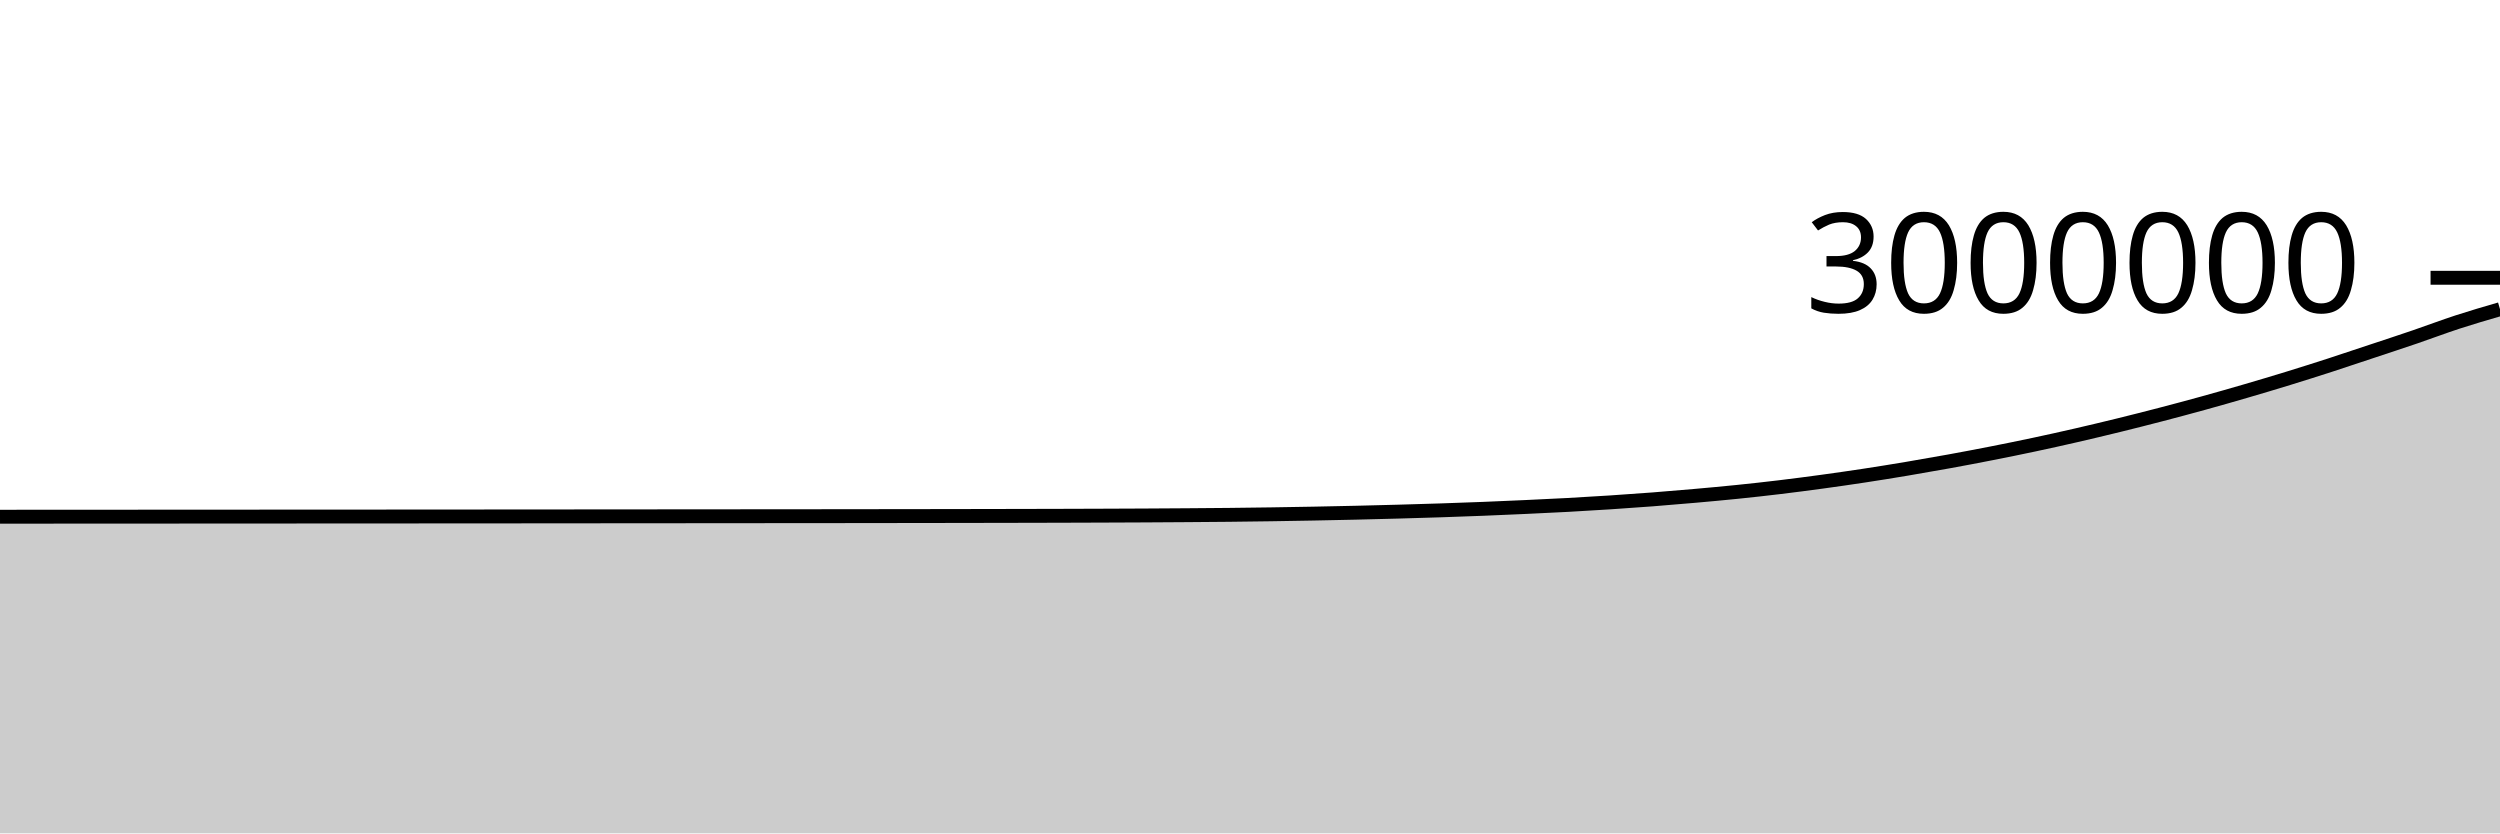
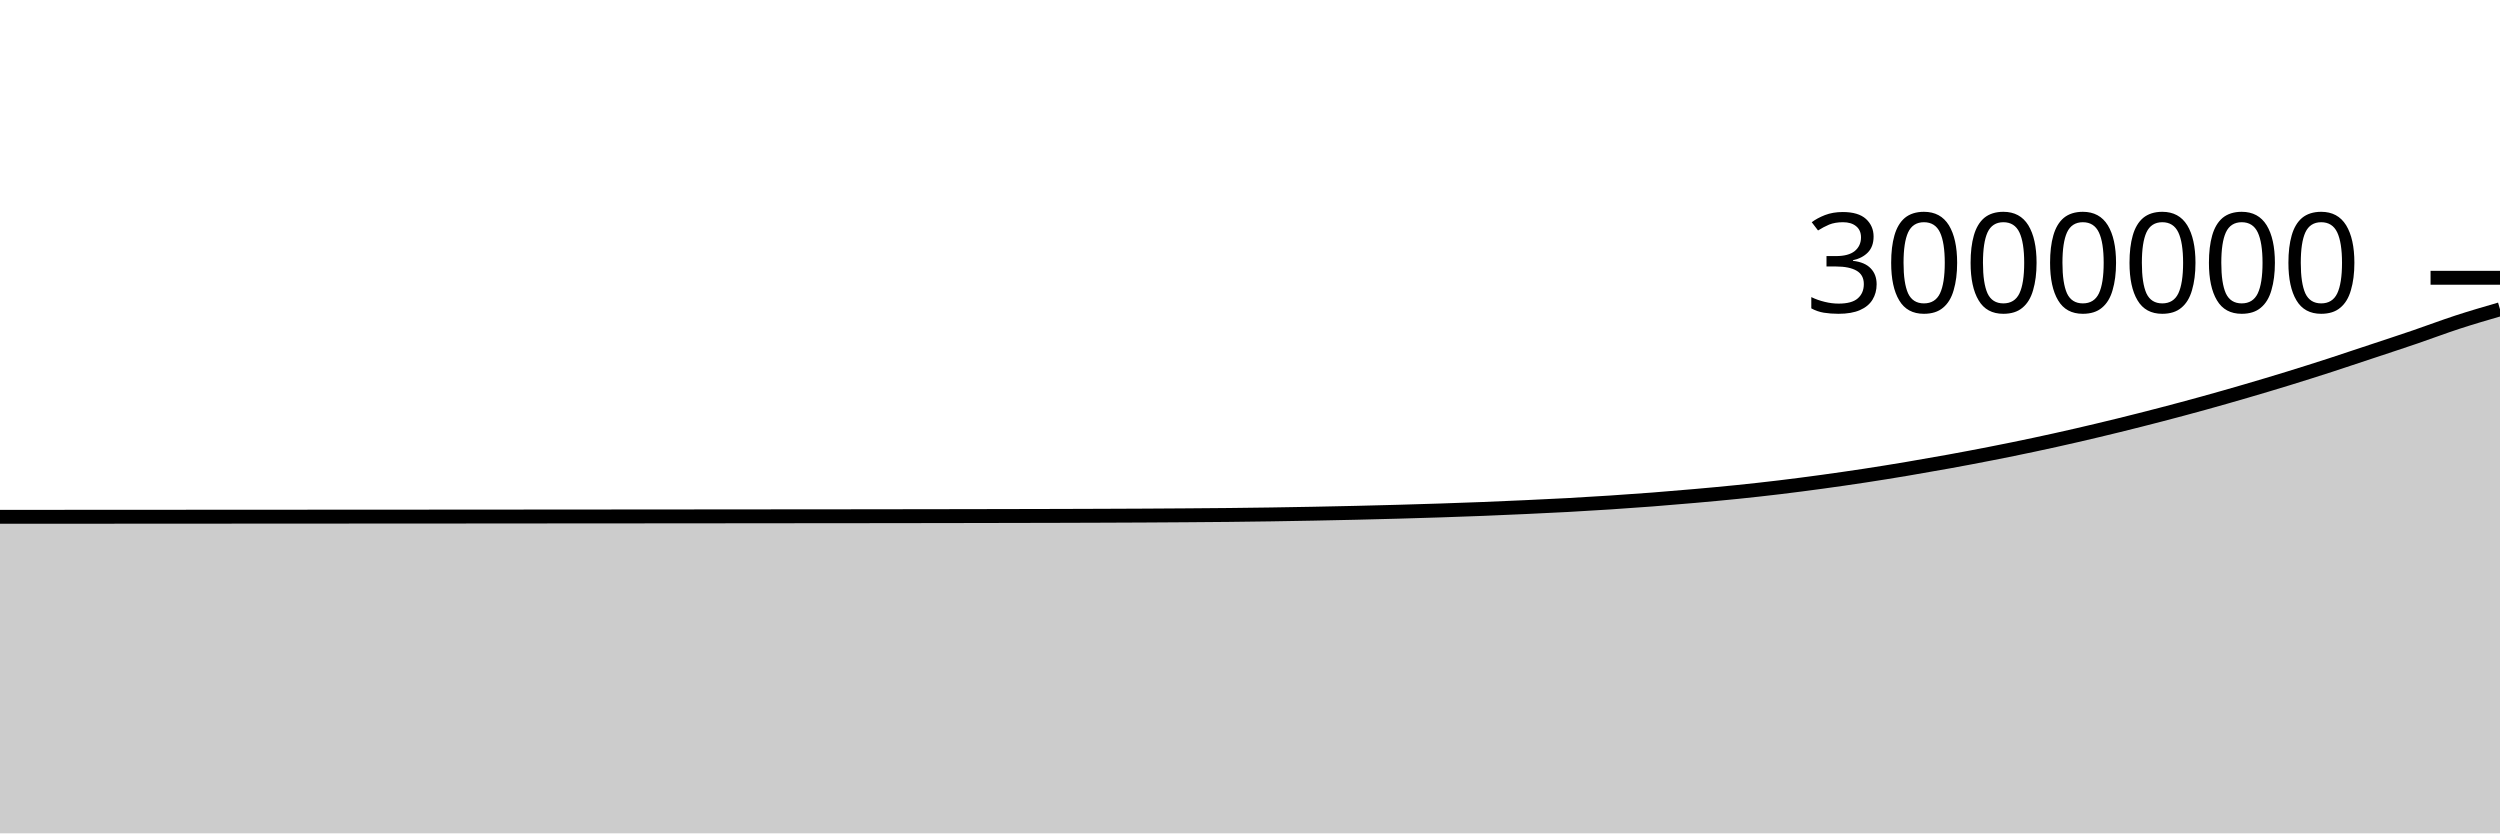
<svg xmlns="http://www.w3.org/2000/svg" viewBox="0 0 180 60">
  <g transform="translate(0,20)">
-     <path class="area" fill="rgba(0, 0, 0, 0.2)" d="M0,17.204C1.017,17.203,2.034,17.203,3.051,17.202C4.068,17.202,5.085,17.201,6.102,17.2C7.119,17.2,8.136,17.2,9.153,17.199C10.169,17.198,11.186,17.198,12.203,17.197C13.22,17.197,14.237,17.196,15.254,17.196C16.271,17.195,17.288,17.195,18.305,17.194C19.322,17.194,20.339,17.193,21.356,17.192C22.373,17.192,23.39,17.191,24.407,17.191C25.424,17.19,26.441,17.19,27.458,17.189C28.475,17.188,29.492,17.188,30.508,17.187C31.525,17.187,32.542,17.186,33.559,17.185C34.576,17.184,35.593,17.184,36.61,17.183C37.627,17.182,38.644,17.181,39.661,17.181C40.678,17.18,41.695,17.179,42.712,17.178C43.729,17.178,44.746,17.177,45.763,17.176C46.78,17.175,47.797,17.174,48.814,17.173C49.831,17.172,50.847,17.172,51.864,17.171C52.881,17.17,53.898,17.169,54.915,17.168C55.932,17.167,56.949,17.167,57.966,17.166C58.983,17.165,60,17.164,61.017,17.163C62.034,17.162,63.051,17.161,64.068,17.159C65.085,17.158,66.102,17.157,67.119,17.155C68.136,17.154,69.153,17.152,70.169,17.15C71.186,17.149,72.203,17.147,73.22,17.144C74.237,17.142,75.254,17.14,76.271,17.137C77.288,17.134,78.305,17.131,79.322,17.127C80.339,17.124,81.356,17.12,82.373,17.114C83.39,17.109,84.407,17.102,85.424,17.095C86.441,17.088,87.458,17.081,88.475,17.07C89.492,17.06,90.508,17.046,91.525,17.031C92.542,17.016,93.559,16.998,94.576,16.979C95.593,16.96,96.61,16.938,97.627,16.915C98.644,16.891,99.661,16.865,100.678,16.837C101.695,16.809,102.712,16.779,103.729,16.746C104.746,16.712,105.763,16.676,106.78,16.636C107.797,16.596,108.814,16.551,109.831,16.504C110.847,16.457,111.864,16.41,112.881,16.355C113.898,16.299,114.915,16.239,115.932,16.172C116.949,16.106,117.966,16.034,118.983,15.956C120,15.877,121.017,15.792,122.034,15.702C123.051,15.612,124.068,15.519,125.085,15.415C126.102,15.311,127.119,15.199,128.136,15.076C129.153,14.954,130.169,14.821,131.186,14.682C132.203,14.543,133.22,14.397,134.237,14.242C135.254,14.087,136.271,13.923,137.288,13.752C138.305,13.581,139.322,13.403,140.339,13.218C141.356,13.033,142.373,12.84,143.39,12.64C144.407,12.44,145.424,12.234,146.441,12.017C147.458,11.801,148.475,11.575,149.492,11.341C150.508,11.107,151.525,10.865,152.542,10.615C153.559,10.365,154.576,10.107,155.593,9.842C156.61,9.577,157.627,9.305,158.644,9.024C159.661,8.743,160.678,8.453,161.695,8.156C162.712,7.859,163.729,7.556,164.746,7.243C165.763,6.93,166.78,6.608,167.797,6.279C168.814,5.949,169.831,5.606,170.847,5.268C171.864,4.93,172.881,4.598,173.898,4.25C174.915,3.903,175.932,3.515,176.949,3.184C177.966,2.852,178.983,2.557,180,2.261L180,40C178.983,40,177.966,40,176.949,40C175.932,40,174.915,40,173.898,40C172.881,40,171.864,40,170.847,40C169.831,40,168.814,40,167.797,40C166.78,40,165.763,40,164.746,40C163.729,40,162.712,40,161.695,40C160.678,40,159.661,40,158.644,40C157.627,40,156.61,40,155.593,40C154.576,40,153.559,40,152.542,40C151.525,40,150.508,40,149.492,40C148.475,40,147.458,40,146.441,40C145.424,40,144.407,40,143.39,40C142.373,40,141.356,40,140.339,40C139.322,40,138.305,40,137.288,40C136.271,40,135.254,40,134.237,40C133.22,40,132.203,40,131.186,40C130.169,40,129.153,40,128.136,40C127.119,40,126.102,40,125.085,40C124.068,40,123.051,40,122.034,40C121.017,40,120,40,118.983,40C117.966,40,116.949,40,115.932,40C114.915,40,113.898,40,112.881,40C111.864,40,110.847,40,109.831,40C108.814,40,107.797,40,106.78,40C105.763,40,104.746,40,103.729,40C102.712,40,101.695,40,100.678,40C99.661,40,98.644,40,97.627,40C96.61,40,95.593,40,94.576,40C93.559,40,92.542,40,91.525,40C90.508,40,89.492,40,88.475,40C87.458,40,86.441,40,85.424,40C84.407,40,83.39,40,82.373,40C81.356,40,80.339,40,79.322,40C78.305,40,77.288,40,76.271,40C75.254,40,74.237,40,73.22,40C72.203,40,71.186,40,70.169,40C69.153,40,68.136,40,67.119,40C66.102,40,65.085,40,64.068,40C63.051,40,62.034,40,61.017,40C60,40,58.983,40,57.966,40C56.949,40,55.932,40,54.915,40C53.898,40,52.881,40,51.864,40C50.847,40,49.831,40,48.814,40C47.797,40,46.78,40,45.763,40C44.746,40,43.729,40,42.712,40C41.695,40,40.678,40,39.661,40C38.644,40,37.627,40,36.61,40C35.593,40,34.576,40,33.559,40C32.542,40,31.525,40,30.508,40C29.492,40,28.475,40,27.458,40C26.441,40,25.424,40,24.407,40C23.39,40,22.373,40,21.356,40C20.339,40,19.322,40,18.305,40C17.288,40,16.271,40,15.254,40C14.237,40,13.22,40,12.203,40C11.186,40,10.169,40,9.153,40C8.136,40,7.119,40,6.102,40C5.085,40,4.068,40,3.051,40C2.034,40,1.017,40,0,40Z" />
-     <path class="line" stroke="black" fill="none" d="M0,17.204C1.017,17.203,2.034,17.203,3.051,17.202C4.068,17.202,5.085,17.201,6.102,17.2C7.119,17.2,8.136,17.2,9.153,17.199C10.169,17.198,11.186,17.198,12.203,17.197C13.22,17.197,14.237,17.196,15.254,17.196C16.271,17.195,17.288,17.195,18.305,17.194C19.322,17.194,20.339,17.193,21.356,17.192C22.373,17.192,23.39,17.191,24.407,17.191C25.424,17.19,26.441,17.19,27.458,17.189C28.475,17.188,29.492,17.188,30.508,17.187C31.525,17.187,32.542,17.186,33.559,17.185C34.576,17.184,35.593,17.184,36.61,17.183C37.627,17.182,38.644,17.181,39.661,17.181C40.678,17.18,41.695,17.179,42.712,17.178C43.729,17.178,44.746,17.177,45.763,17.176C46.78,17.175,47.797,17.174,48.814,17.173C49.831,17.172,50.847,17.172,51.864,17.171C52.881,17.17,53.898,17.169,54.915,17.168C55.932,17.167,56.949,17.167,57.966,17.166C58.983,17.165,60,17.164,61.017,17.163C62.034,17.162,63.051,17.161,64.068,17.159C65.085,17.158,66.102,17.157,67.119,17.155C68.136,17.154,69.153,17.152,70.169,17.15C71.186,17.149,72.203,17.147,73.22,17.144C74.237,17.142,75.254,17.14,76.271,17.137C77.288,17.134,78.305,17.131,79.322,17.127C80.339,17.124,81.356,17.12,82.373,17.114C83.39,17.109,84.407,17.102,85.424,17.095C86.441,17.088,87.458,17.081,88.475,17.07C89.492,17.06,90.508,17.046,91.525,17.031C92.542,17.016,93.559,16.998,94.576,16.979C95.593,16.96,96.61,16.938,97.627,16.915C98.644,16.891,99.661,16.865,100.678,16.837C101.695,16.809,102.712,16.779,103.729,16.746C104.746,16.712,105.763,16.676,106.78,16.636C107.797,16.596,108.814,16.551,109.831,16.504C110.847,16.457,111.864,16.41,112.881,16.355C113.898,16.299,114.915,16.239,115.932,16.172C116.949,16.106,117.966,16.034,118.983,15.956C120,15.877,121.017,15.792,122.034,15.702C123.051,15.612,124.068,15.519,125.085,15.415C126.102,15.311,127.119,15.199,128.136,15.076C129.153,14.954,130.169,14.821,131.186,14.682C132.203,14.543,133.22,14.397,134.237,14.242C135.254,14.087,136.271,13.923,137.288,13.752C138.305,13.581,139.322,13.403,140.339,13.218C141.356,13.033,142.373,12.84,143.39,12.64C144.407,12.44,145.424,12.234,146.441,12.017C147.458,11.801,148.475,11.575,149.492,11.341C150.508,11.107,151.525,10.865,152.542,10.615C153.559,10.365,154.576,10.107,155.593,9.842C156.61,9.577,157.627,9.305,158.644,9.024C159.661,8.743,160.678,8.453,161.695,8.156C162.712,7.859,163.729,7.556,164.746,7.243C165.763,6.93,166.78,6.608,167.797,6.279C168.814,5.949,169.831,5.606,170.847,5.268C171.864,4.93,172.881,4.598,173.898,4.25C174.915,3.903,175.932,3.515,176.949,3.184C177.966,2.852,178.983,2.557,180,2.261" />
+     <path class="area" fill="rgba(0, 0, 0, 0.2)" d="M0,17.21C1.017,17.21,2.034,17.209,3.051,17.209C4.068,17.208,5.085,17.208,6.102,17.207C7.119,17.207,8.136,17.206,9.153,17.206C10.169,17.205,11.186,17.204,12.203,17.204C13.22,17.203,14.237,17.203,15.254,17.202C16.271,17.202,17.288,17.201,18.305,17.201C19.322,17.2,20.339,17.2,21.356,17.199C22.373,17.199,23.39,17.198,24.407,17.197C25.424,17.197,26.441,17.196,27.458,17.196C28.475,17.195,29.492,17.194,30.508,17.194C31.525,17.193,32.542,17.193,33.559,17.192C34.576,17.191,35.593,17.19,36.61,17.19C37.627,17.189,38.644,17.188,39.661,17.187C40.678,17.187,41.695,17.186,42.712,17.185C43.729,17.184,44.746,17.183,45.763,17.183C46.78,17.182,47.797,17.181,48.814,17.18C49.831,17.179,50.847,17.178,51.864,17.178C52.881,17.177,53.898,17.176,54.915,17.175C55.932,17.174,56.949,17.173,57.966,17.172C58.983,17.172,60,17.171,61.017,17.17C62.034,17.168,63.051,17.167,64.068,17.166C65.085,17.165,66.102,17.164,67.119,17.162C68.136,17.161,69.153,17.159,70.169,17.157C71.186,17.155,72.203,17.153,73.22,17.151C74.237,17.149,75.254,17.146,76.271,17.144C77.288,17.141,78.305,17.138,79.322,17.134C80.339,17.13,81.356,17.126,82.373,17.121C83.39,17.116,84.407,17.109,85.424,17.102C86.441,17.095,87.458,17.088,88.475,17.077C89.492,17.066,90.508,17.053,91.525,17.038C92.542,17.023,93.559,17.005,94.576,16.986C95.593,16.967,96.61,16.945,97.627,16.922C98.644,16.898,99.661,16.872,100.678,16.844C101.695,16.816,102.712,16.786,103.729,16.752C104.746,16.719,105.763,16.683,106.78,16.643C107.797,16.602,108.814,16.557,109.831,16.511C110.847,16.464,111.864,16.417,112.881,16.362C113.898,16.306,114.915,16.246,115.932,16.179C116.949,16.113,117.966,16.041,118.983,15.963C120,15.884,121.017,15.799,122.034,15.709C123.051,15.619,124.068,15.526,125.085,15.422C126.102,15.318,127.119,15.205,128.136,15.083C129.153,14.961,130.169,14.828,131.186,14.689C132.203,14.55,133.22,14.404,134.237,14.249C135.254,14.094,136.271,13.93,137.288,13.759C138.305,13.588,139.322,13.41,140.339,13.225C141.356,13.04,142.373,12.847,143.39,12.647C144.407,12.447,145.424,12.241,146.441,12.024C147.458,11.808,148.475,11.582,149.492,11.348C150.508,11.114,151.525,10.872,152.542,10.622C153.559,10.372,154.576,10.114,155.593,9.849C156.61,9.584,157.627,9.312,158.644,9.031C159.661,8.75,160.678,8.46,161.695,8.163C162.712,7.866,163.729,7.563,164.746,7.25C165.763,6.937,166.78,6.615,167.797,6.286C168.814,5.956,169.831,5.613,170.847,5.275C171.864,4.937,172.881,4.605,173.898,4.257C174.915,3.91,175.932,3.523,176.949,3.191C177.966,2.859,178.983,2.564,180,2.268L180,40C178.983,40,177.966,40,176.949,40C175.932,40,174.915,40,173.898,40C172.881,40,171.864,40,170.847,40C169.831,40,168.814,40,167.797,40C166.78,40,165.763,40,164.746,40C163.729,40,162.712,40,161.695,40C160.678,40,159.661,40,158.644,40C157.627,40,156.61,40,155.593,40C154.576,40,153.559,40,152.542,40C151.525,40,150.508,40,149.492,40C148.475,40,147.458,40,146.441,40C145.424,40,144.407,40,143.39,40C142.373,40,141.356,40,140.339,40C139.322,40,138.305,40,137.288,40C136.271,40,135.254,40,134.237,40C133.22,40,132.203,40,131.186,40C130.169,40,129.153,40,128.136,40C127.119,40,126.102,40,125.085,40C124.068,40,123.051,40,122.034,40C121.017,40,120,40,118.983,40C117.966,40,116.949,40,115.932,40C114.915,40,113.898,40,112.881,40C111.864,40,110.847,40,109.831,40C108.814,40,107.797,40,106.78,40C105.763,40,104.746,40,103.729,40C102.712,40,101.695,40,100.678,40C99.661,40,98.644,40,97.627,40C96.61,40,95.593,40,94.576,40C93.559,40,92.542,40,91.525,40C90.508,40,89.492,40,88.475,40C87.458,40,86.441,40,85.424,40C84.407,40,83.39,40,82.373,40C81.356,40,80.339,40,79.322,40C78.305,40,77.288,40,76.271,40C75.254,40,74.237,40,73.22,40C72.203,40,71.186,40,70.169,40C69.153,40,68.136,40,67.119,40C66.102,40,65.085,40,64.068,40C63.051,40,62.034,40,61.017,40C60,40,58.983,40,57.966,40C56.949,40,55.932,40,54.915,40C53.898,40,52.881,40,51.864,40C50.847,40,49.831,40,48.814,40C47.797,40,46.78,40,45.763,40C44.746,40,43.729,40,42.712,40C41.695,40,40.678,40,39.661,40C38.644,40,37.627,40,36.61,40C35.593,40,34.576,40,33.559,40C32.542,40,31.525,40,30.508,40C29.492,40,28.475,40,27.458,40C26.441,40,25.424,40,24.407,40C23.39,40,22.373,40,21.356,40C20.339,40,19.322,40,18.305,40C17.288,40,16.271,40,15.254,40C14.237,40,13.22,40,12.203,40C11.186,40,10.169,40,9.153,40C8.136,40,7.119,40,6.102,40C5.085,40,4.068,40,3.051,40C2.034,40,1.017,40,0,40Z" />
+     <path class="line" stroke="black" fill="none" d="M0,17.21C1.017,17.21,2.034,17.209,3.051,17.209C4.068,17.208,5.085,17.208,6.102,17.207C7.119,17.207,8.136,17.206,9.153,17.206C10.169,17.205,11.186,17.204,12.203,17.204C13.22,17.203,14.237,17.203,15.254,17.202C16.271,17.202,17.288,17.201,18.305,17.201C19.322,17.2,20.339,17.2,21.356,17.199C22.373,17.199,23.39,17.198,24.407,17.197C25.424,17.197,26.441,17.196,27.458,17.196C28.475,17.195,29.492,17.194,30.508,17.194C31.525,17.193,32.542,17.193,33.559,17.192C34.576,17.191,35.593,17.19,36.61,17.19C37.627,17.189,38.644,17.188,39.661,17.187C40.678,17.187,41.695,17.186,42.712,17.185C43.729,17.184,44.746,17.183,45.763,17.183C46.78,17.182,47.797,17.181,48.814,17.18C49.831,17.179,50.847,17.178,51.864,17.178C52.881,17.177,53.898,17.176,54.915,17.175C55.932,17.174,56.949,17.173,57.966,17.172C58.983,17.172,60,17.171,61.017,17.17C62.034,17.168,63.051,17.167,64.068,17.166C65.085,17.165,66.102,17.164,67.119,17.162C68.136,17.161,69.153,17.159,70.169,17.157C71.186,17.155,72.203,17.153,73.22,17.151C74.237,17.149,75.254,17.146,76.271,17.144C77.288,17.141,78.305,17.138,79.322,17.134C80.339,17.13,81.356,17.126,82.373,17.121C83.39,17.116,84.407,17.109,85.424,17.102C86.441,17.095,87.458,17.088,88.475,17.077C89.492,17.066,90.508,17.053,91.525,17.038C92.542,17.023,93.559,17.005,94.576,16.986C95.593,16.967,96.61,16.945,97.627,16.922C98.644,16.898,99.661,16.872,100.678,16.844C101.695,16.816,102.712,16.786,103.729,16.752C104.746,16.719,105.763,16.683,106.78,16.643C107.797,16.602,108.814,16.557,109.831,16.511C110.847,16.464,111.864,16.417,112.881,16.362C113.898,16.306,114.915,16.246,115.932,16.179C116.949,16.113,117.966,16.041,118.983,15.963C120,15.884,121.017,15.799,122.034,15.709C123.051,15.619,124.068,15.526,125.085,15.422C126.102,15.318,127.119,15.205,128.136,15.083C129.153,14.961,130.169,14.828,131.186,14.689C132.203,14.55,133.22,14.404,134.237,14.249C135.254,14.094,136.271,13.93,137.288,13.759C138.305,13.588,139.322,13.41,140.339,13.225C141.356,13.04,142.373,12.847,143.39,12.647C144.407,12.447,145.424,12.241,146.441,12.024C147.458,11.808,148.475,11.582,149.492,11.348C150.508,11.114,151.525,10.872,152.542,10.622C153.559,10.372,154.576,10.114,155.593,9.849C156.61,9.584,157.627,9.312,158.644,9.031C159.661,8.75,160.678,8.46,161.695,8.163C162.712,7.866,163.729,7.563,164.746,7.25C165.763,6.937,166.78,6.615,167.797,6.286C168.814,5.956,169.831,5.613,170.847,5.275C171.864,4.937,172.881,4.605,173.898,4.257C174.915,3.91,175.932,3.523,176.949,3.191C177.966,2.859,178.983,2.564,180,2.268" />
    <path class="axis-ceiling" stroke-width="1" stroke="black" fill="none" d="M175,0L180,0" />
    <text class="axis-ceiling-label" font-family="sans-serif" text-anchor="end" font-size="10px" x="170" y="2.5">3000000</text>
  </g>
</svg>
